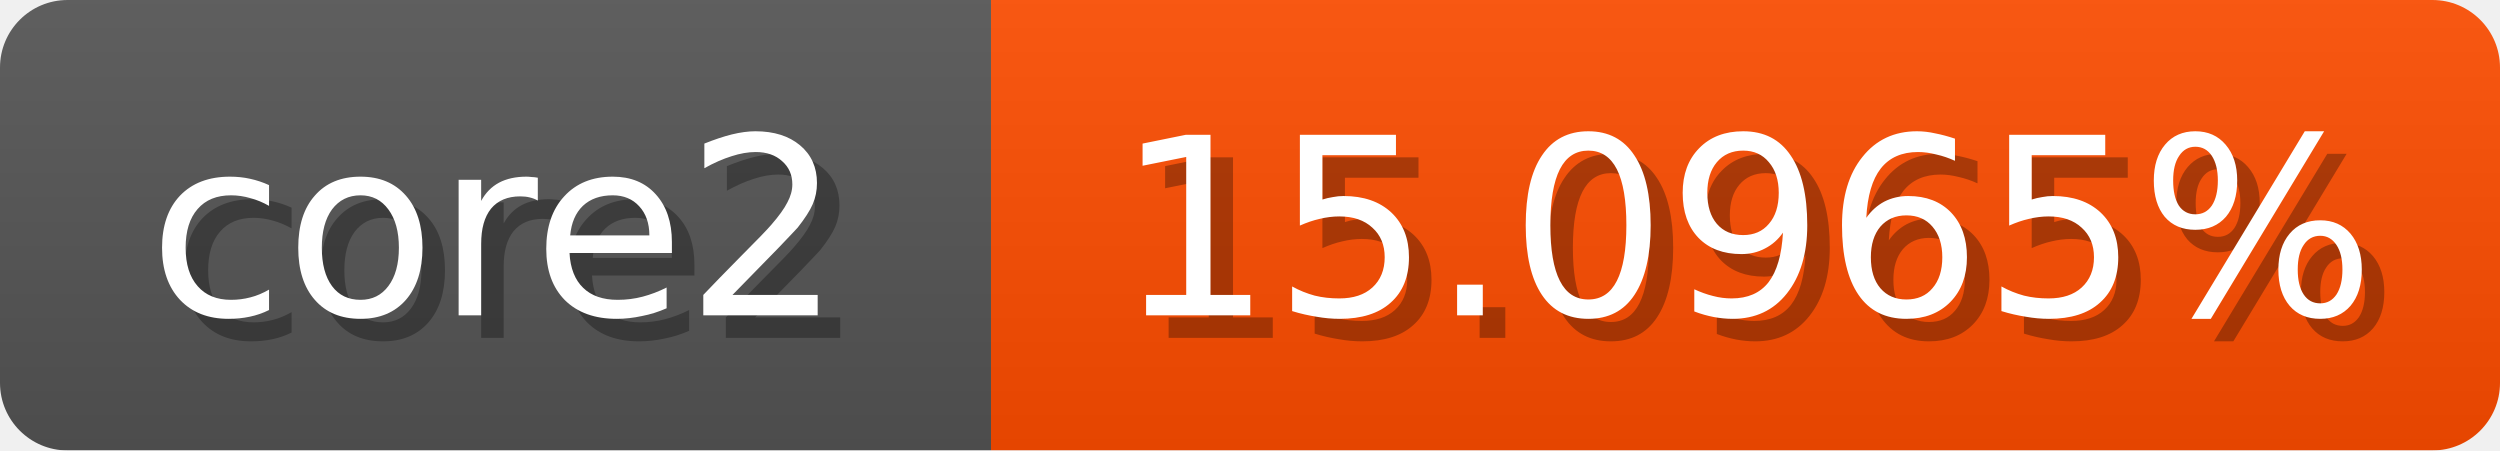
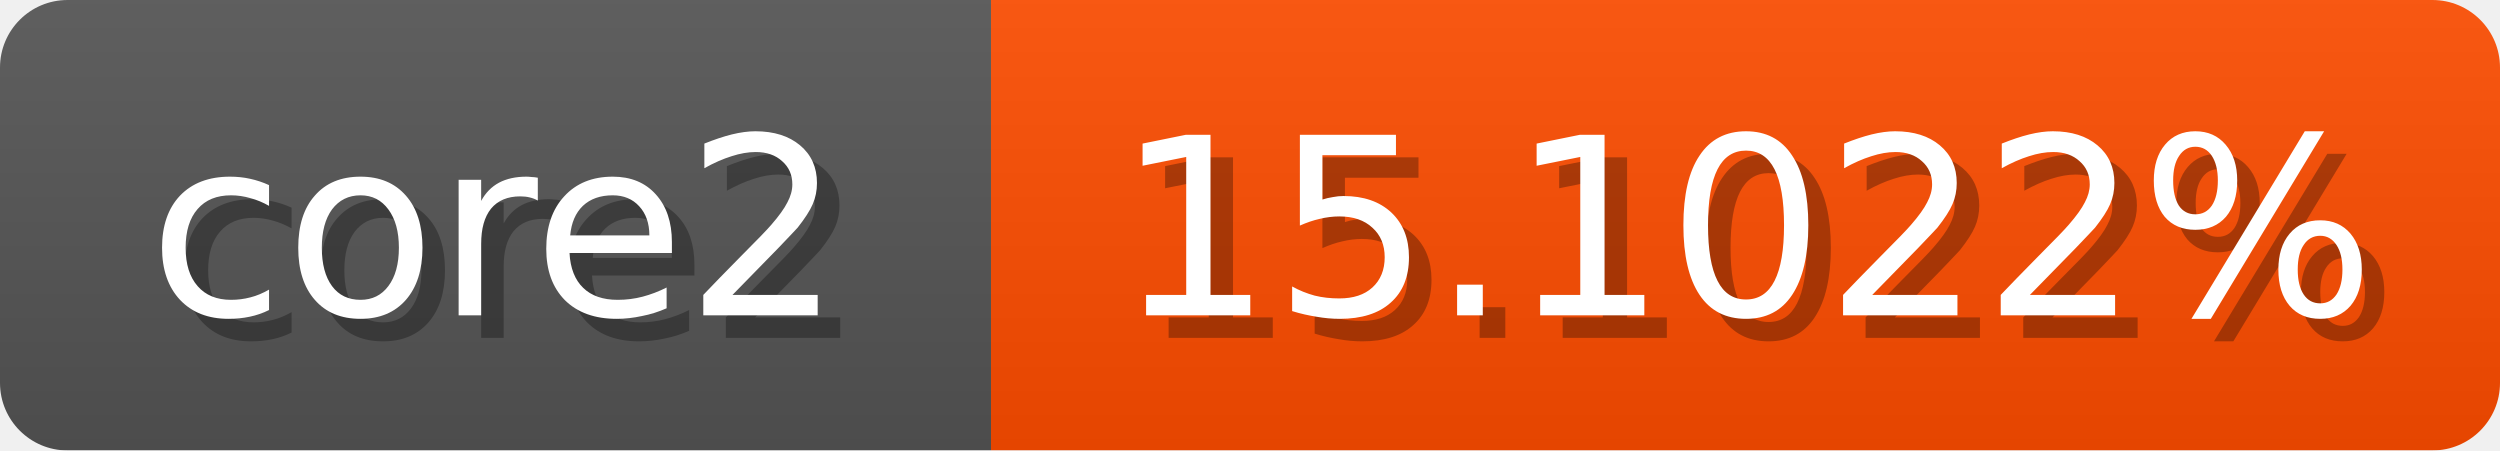
<svg xmlns="http://www.w3.org/2000/svg" width="111" height="20">
  <linearGradient id="b" x2="0" y2="100%">
    <stop offset="0" stop-color="#bbb" stop-opacity=".1" />
    <stop offset="1" stop-opacity=".1" />
  </linearGradient>
  <mask id="anybadge_1">
    <rect width="111" height="20" rx="3" fill="#fff" />
  </mask>
  <g mask="url(#anybadge_1)">
    <path fill="#555" d="M0 0h44v20H0z" />
    <path fill="#ff4d00" d="M44 0h67v20H44z" />
    <path fill="url(#b)" d="M0 0h111v20H0z" />
  </g>
  <g fill="#fff" text-anchor="middle" font-family="DejaVu Sans,Verdana,Geneva,sans-serif" font-size="11">
    <text x="23.0" y="15" fill="#010101" fill-opacity=".3">core2</text>
    <text x="22.0" y="14">core2</text>
  </g>
  <g fill="#fff" text-anchor="middle" font-family="DejaVu Sans,Verdana,Geneva,sans-serif" font-size="11">
-     <text x="78.5" y="15" fill="#010101" fill-opacity=".3">15.0965%</text>
-     <text x="77.5" y="14">15.0965%</text>
+     <text x="78.5" y="15" fill="#010101" fill-opacity=".3">15.1022%</text>
+     <text x="77.5" y="14">15.1022%</text>
  </g>
</svg>
